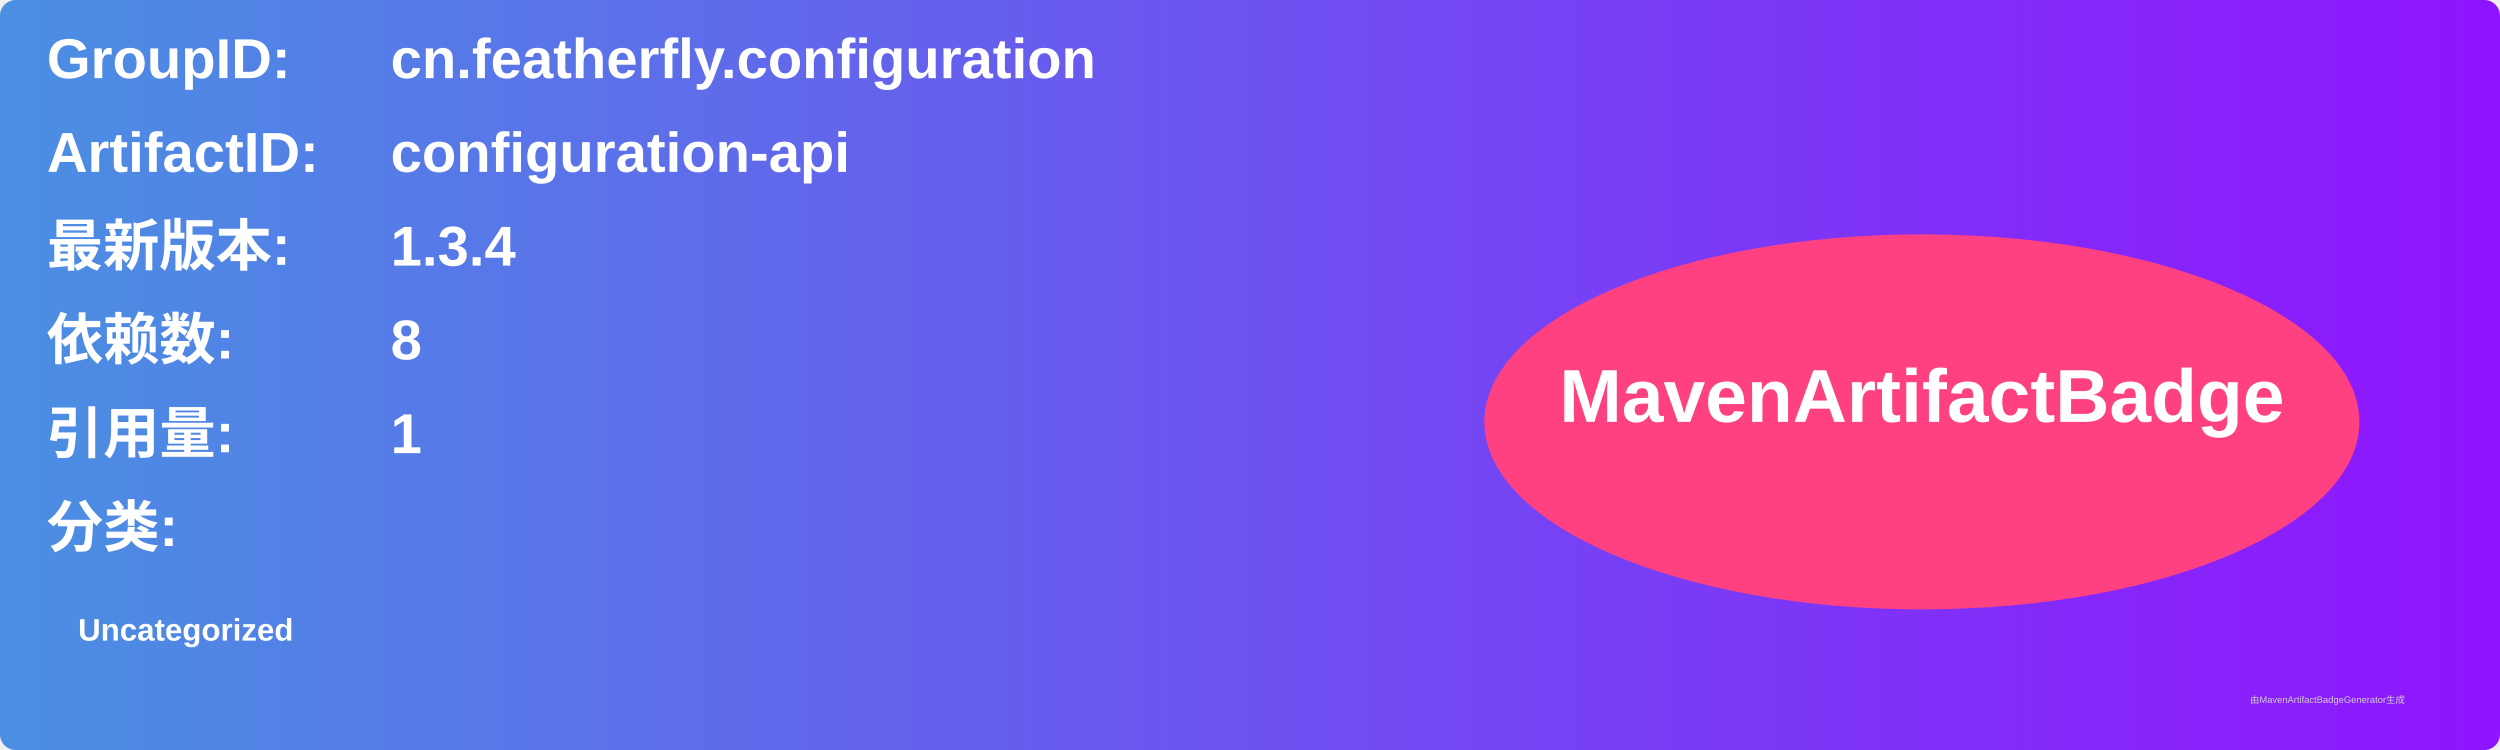
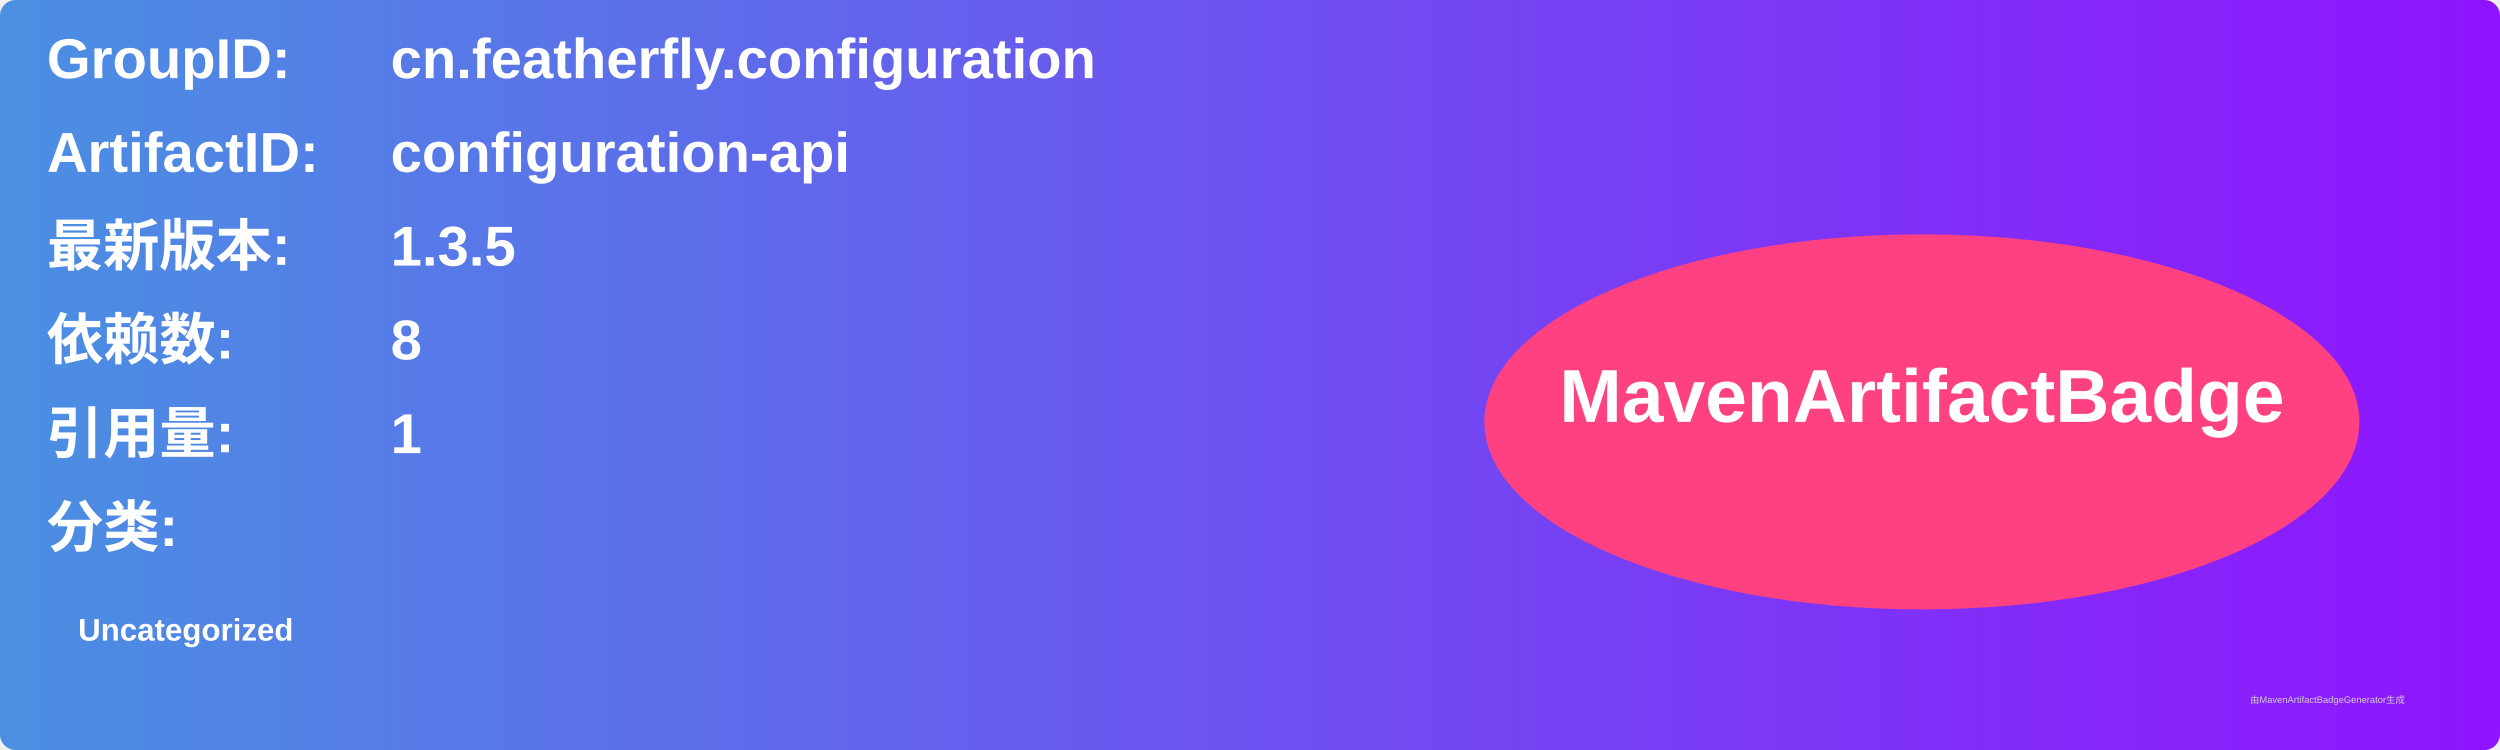
<svg xmlns="http://www.w3.org/2000/svg" width="800" height="240" viewBox="0 0 800 240">
  <linearGradient id="grad" x1="0%" y1="0%" x2="100%" y2="0%">
    <stop offset="0%" stop-color="#4a90e2" />
    <stop offset="100%" stop-color="#9013fe" />
  </linearGradient>
  <rect width="100%" height="100%" rx="5" ry="5" fill="url(#grad)" />
  <g transform="translate(15, 15)">
    <text x="0" y="10" font-family="Arial" font-size="18" fill="white" font-weight="bold" width="260">GroupID:</text>
    <text x="110" y="10" font-family="Arial" font-size="18" fill="white" font-weight="bold" width="460">cn.featherfly.configuration</text>
    <text x="0" y="40" font-family="Arial" font-size="18" fill="white" font-weight="bold" width="260">ArtifactID:</text>
    <text x="110" y="40" font-family="Arial" font-size="18" fill="white" font-weight="bold" width="460">configuration-api</text>
    <text x="0" y="70" font-family="Arial" font-size="18" fill="white" font-weight="bold">最新版本:</text>
    <text x="110" y="70" font-family="Arial" font-size="18" fill="white" font-weight="bold">
-       <tspan font-weight="bold">1.3.4</tspan>
+       <tspan font-weight="bold">1.3.5</tspan>
    </text>
    <text x="0" y="100" font-family="Arial" font-size="18" fill="white" font-weight="bold">依赖数: </text>
    <text x="110" y="100" font-family="Arial" font-size="18" fill="white">
      <tspan font-weight="bold">8</tspan>
    </text>
    <text x="0" y="130" font-family="Arial" font-size="18" fill="white" font-weight="bold">引用量: </text>
    <text x="110" y="130" font-family="Arial" font-size="18" fill="white">
      <tspan font-weight="bold">1</tspan>
    </text>
    <text x="0" y="160" font-family="Arial" font-size="18" fill="white" font-weight="bold">分类:</text>
    <text x="10" y="190" font-family="Arial" font-size="10" fill="white">
      <tspan font-weight="bold">Uncategorized</tspan>
    </text>
    <ellipse cx="600" cy="120" rx="140" ry="60" fill="#ff4081" />
    <text x="600" y="120" text-anchor="middle" font-family="Arial" font-size="24" fill="white" font-weight="bold">MavenArtifactBadge</text>
  </g>
  <text x="720" y="225" font-family="Arial" font-size="3" fill="#d0d0d0">由MavenArtifactBadgeGenerator生成</text>
</svg>
